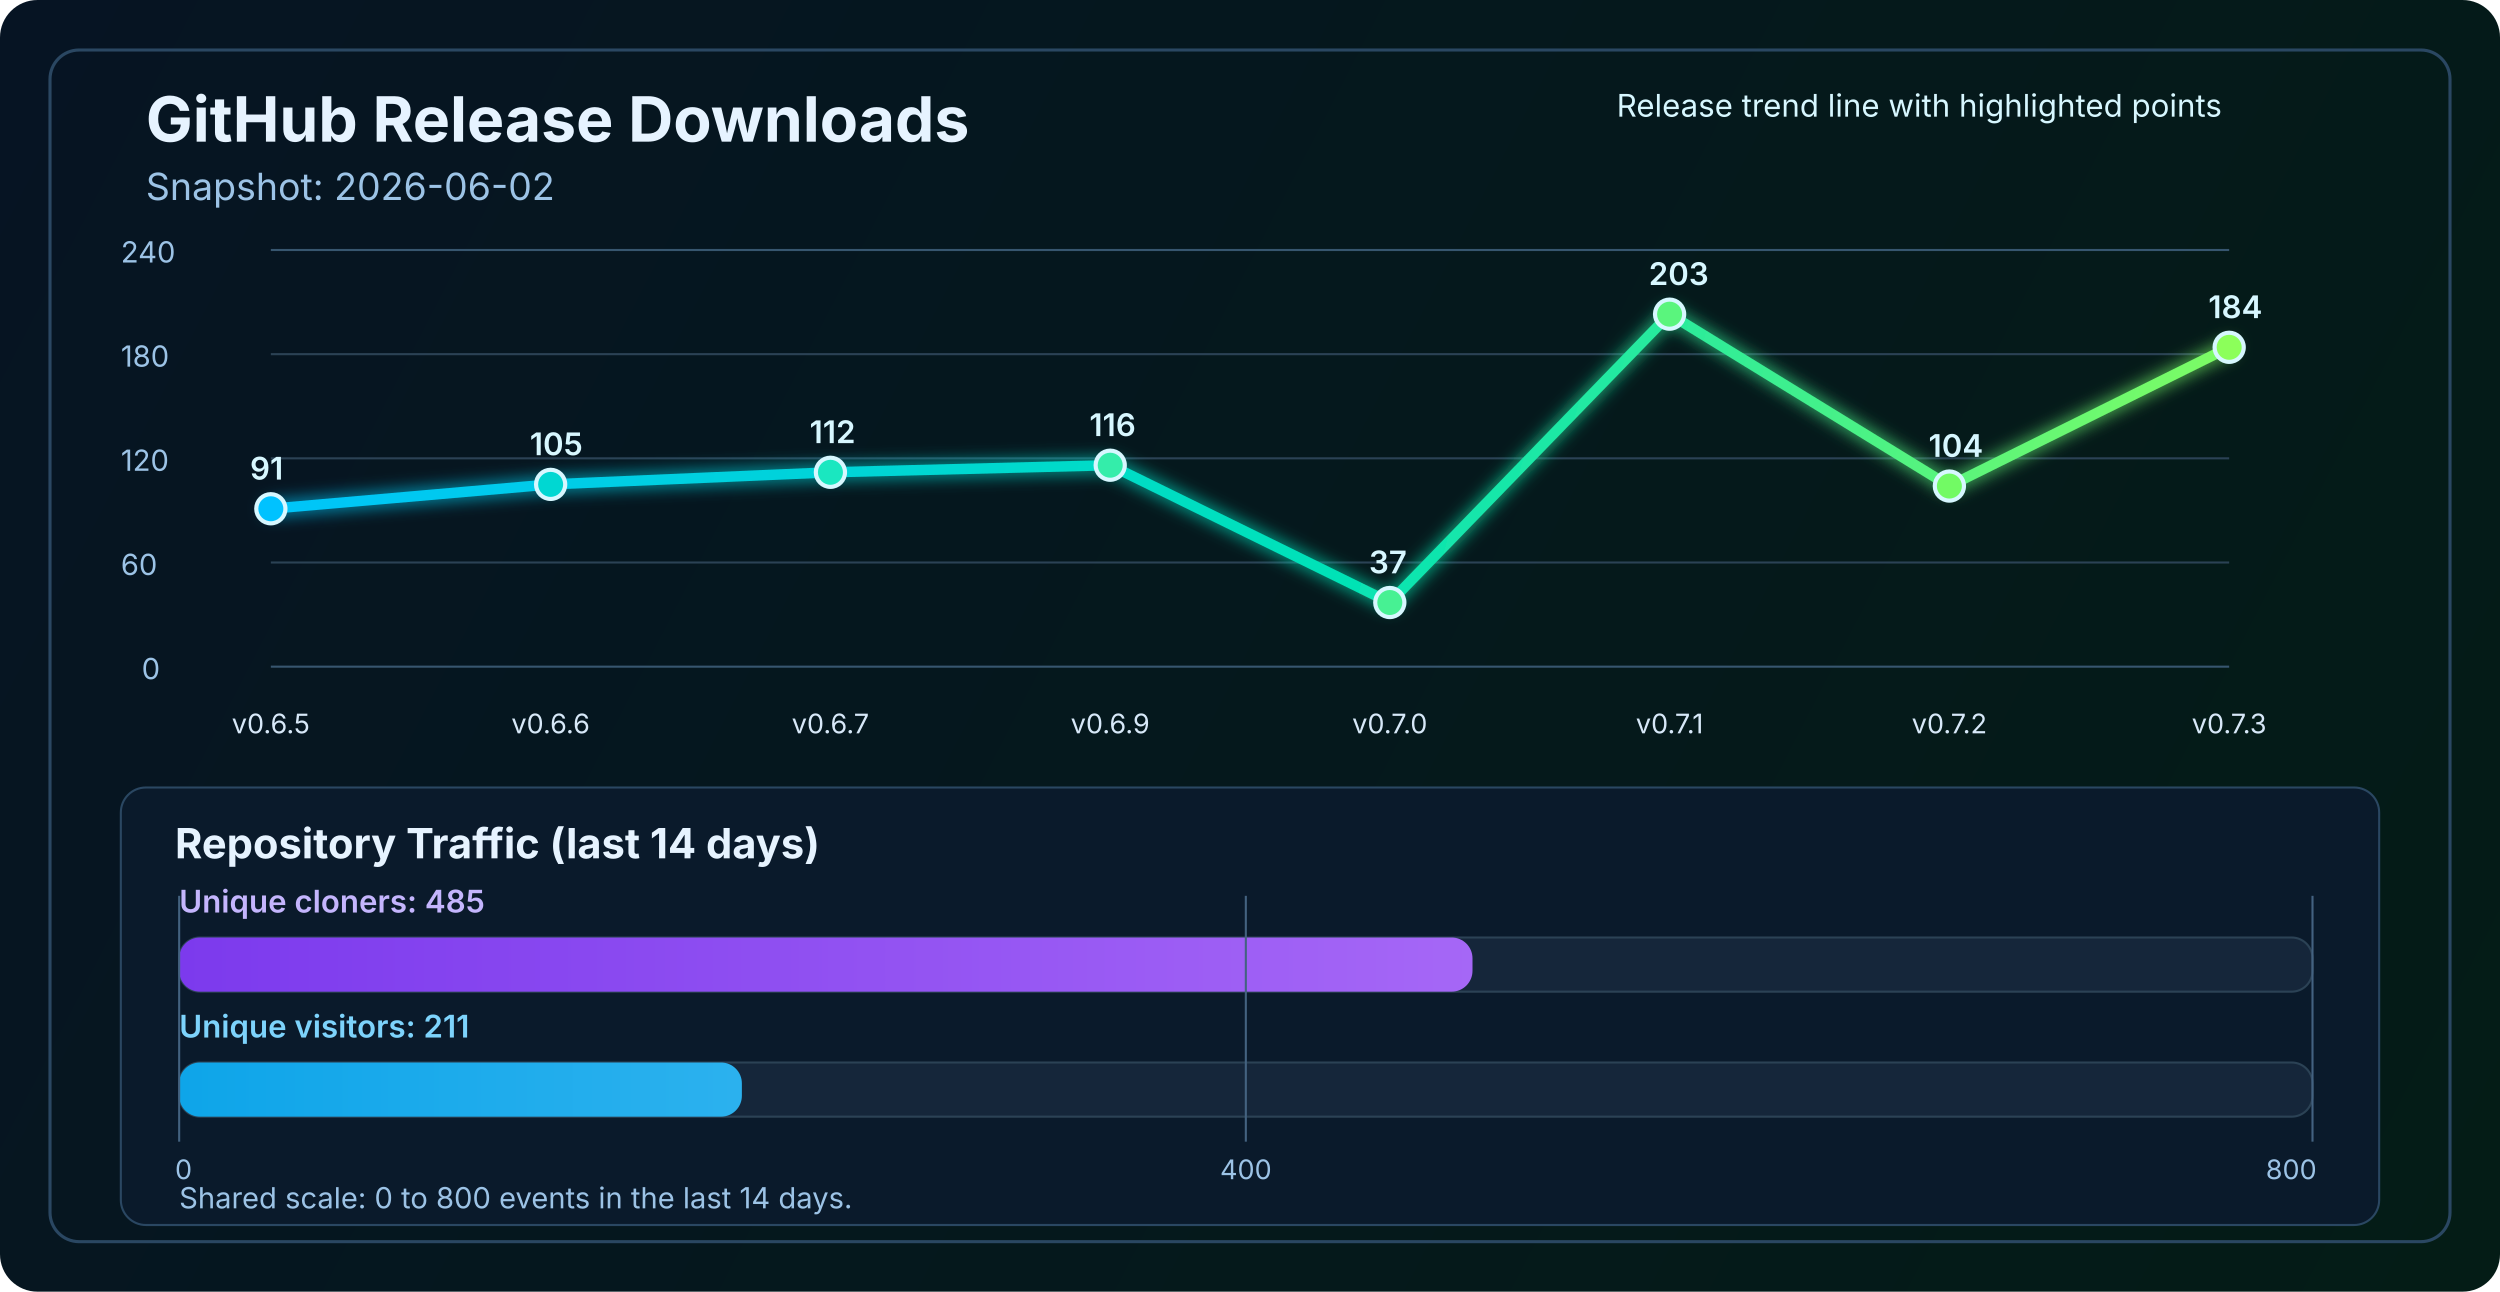
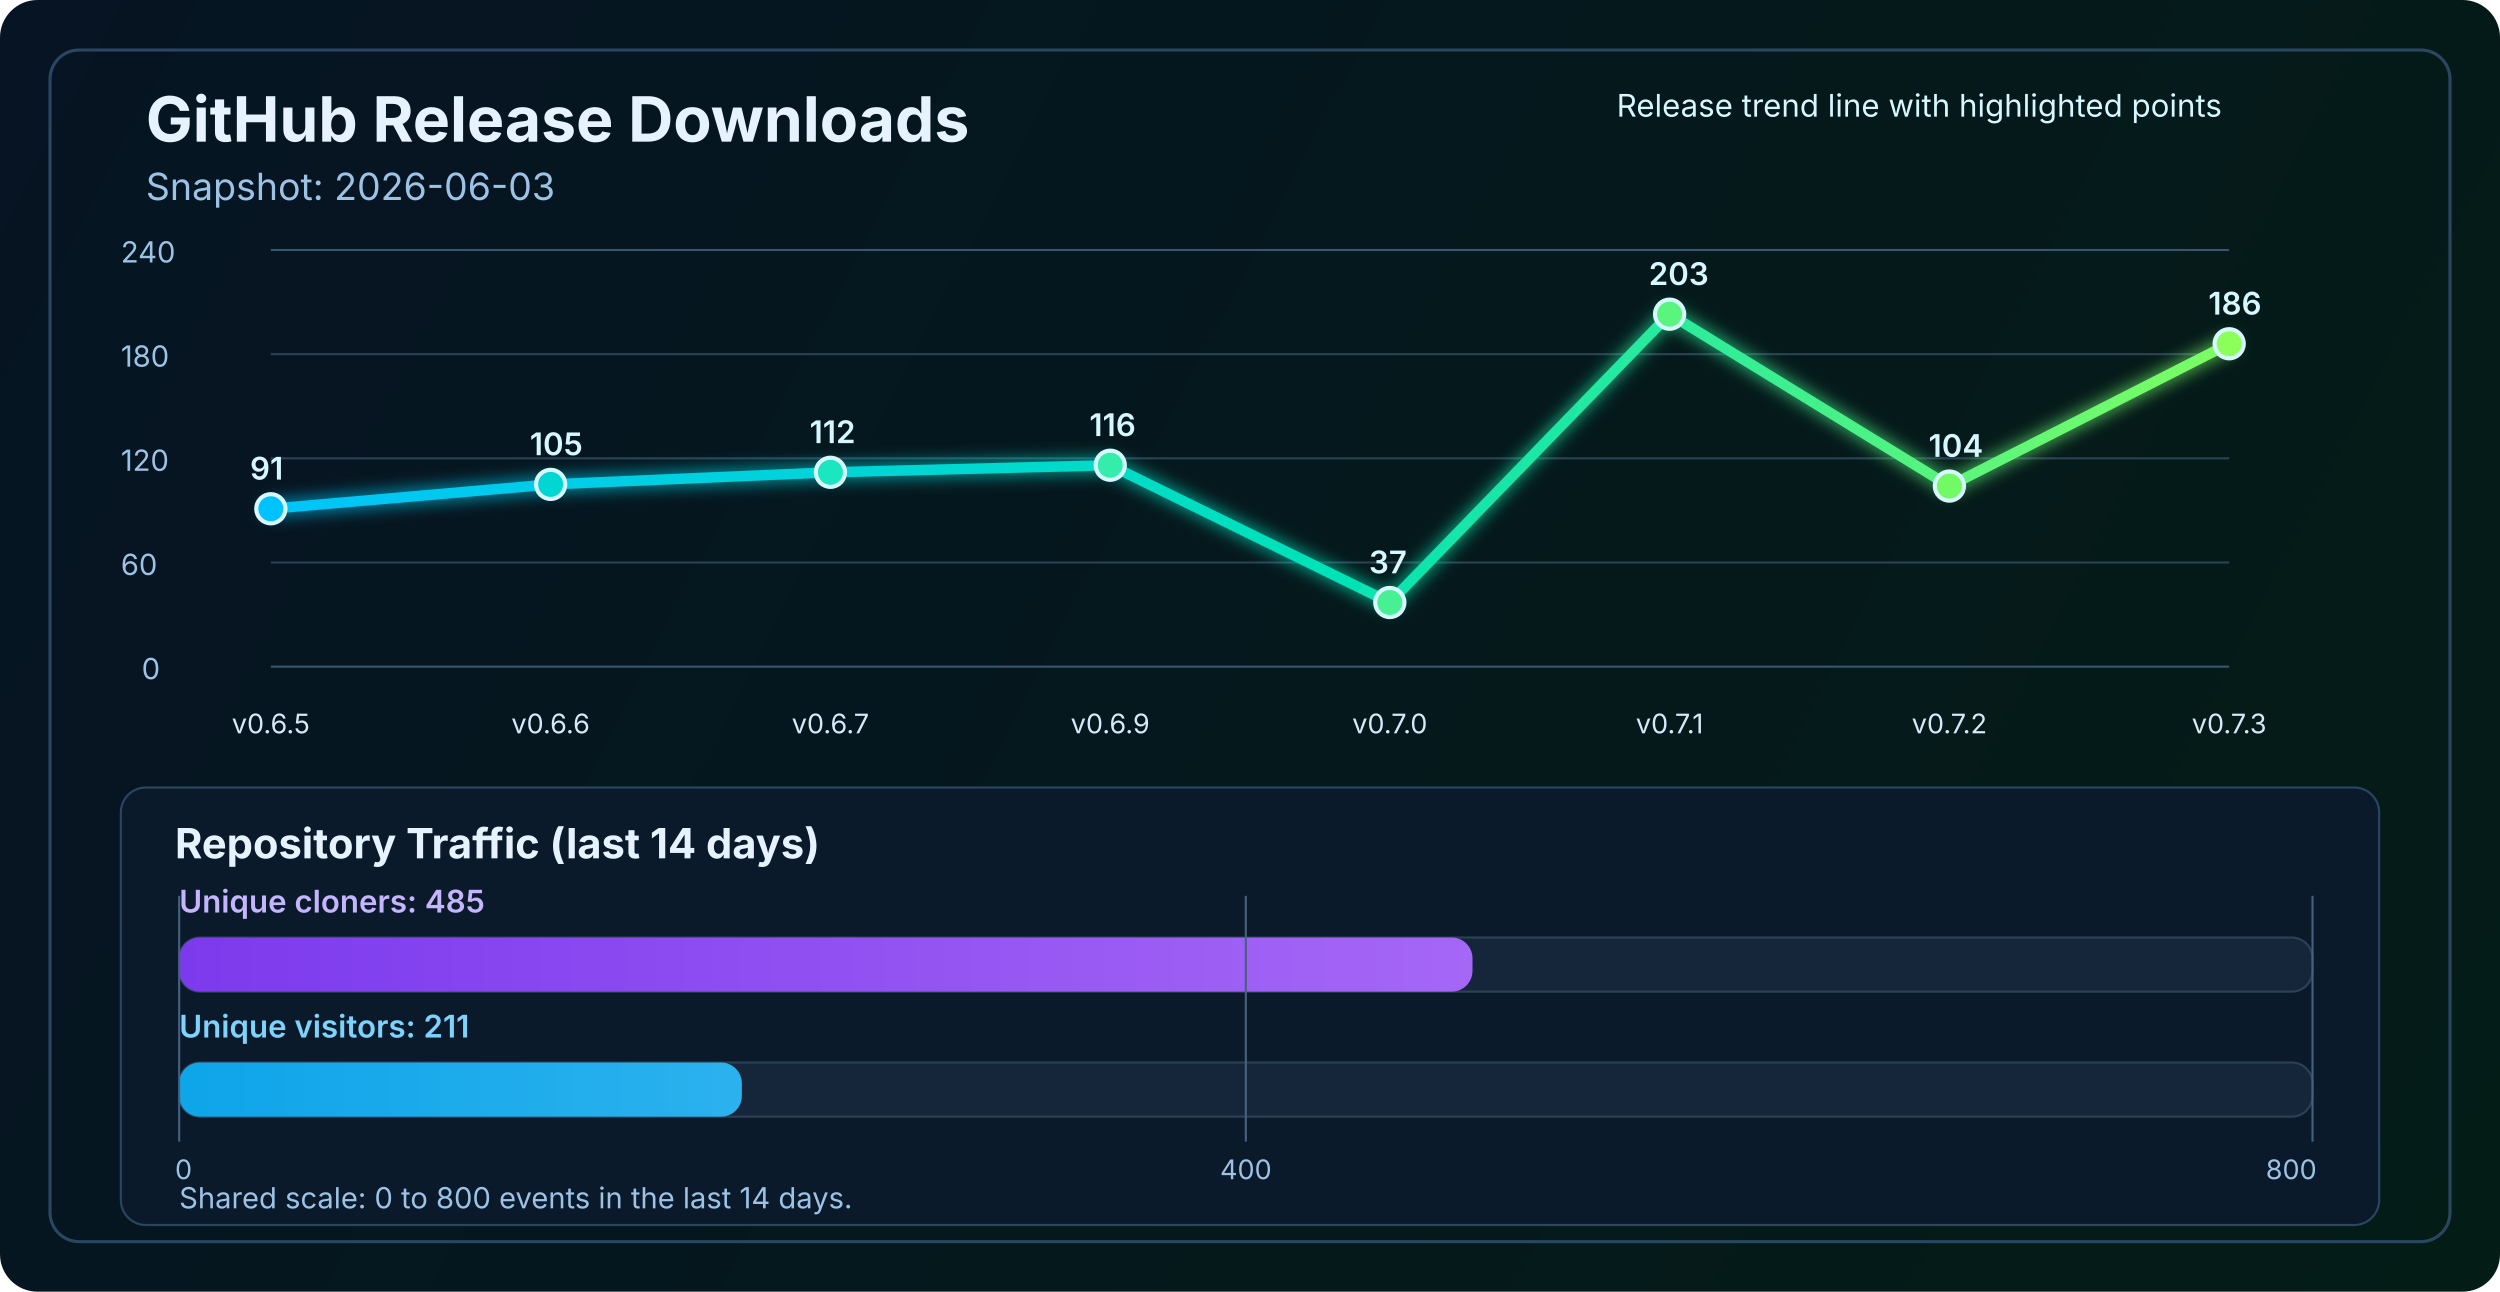
<svg xmlns="http://www.w3.org/2000/svg" width="1200" height="620" viewBox="0 0 1200 620" fill="none" role="img" aria-labelledby="title desc">
  <defs>
    <linearGradient id="bg" x1="0" y1="0" x2="1200" y2="620" gradientUnits="userSpaceOnUse">
      <stop stop-color="#061423" />
      <stop offset="1" stop-color="#041C16" />
    </linearGradient>
    <linearGradient id="line" x1="130" y1="86" x2="1070" y2="340" gradientUnits="userSpaceOnUse">
      <stop stop-color="#00C2FF" />
      <stop offset="0.55" stop-color="#00E2B8" />
      <stop offset="1" stop-color="#8CFF5A" />
    </linearGradient>
    <linearGradient id="cloneFill" x1="86" y1="450" x2="1110" y2="450" gradientUnits="userSpaceOnUse">
      <stop stop-color="#7C3AED" />
      <stop offset="1" stop-color="#C084FC" />
    </linearGradient>
    <linearGradient id="viewFill" x1="86" y1="482" x2="1110" y2="482" gradientUnits="userSpaceOnUse">
      <stop stop-color="#0EA5E9" />
      <stop offset="1" stop-color="#7DD3FC" />
    </linearGradient>
    <filter id="glow" x="-50%" y="-50%" width="200%" height="200%">
      <feGaussianBlur stdDeviation="4" result="blur" />
      <feMerge>
        <feMergeNode in="blur" />
        <feMergeNode in="SourceGraphic" />
      </feMerge>
    </filter>
  </defs>
  <rect width="1200" height="620" rx="18" fill="url(#bg)" />
  <rect x="24" y="24" width="1152" height="572" rx="14" stroke="#2A4762" stroke-width="1.5" />
  <text x="70" y="68" fill="#E6F3FF" font-size="30" font-family="SF Pro Display, -apple-system, BlinkMacSystemFont, Segoe UI, sans-serif" font-weight="700">GitHub Release Downloads</text>
-   <text x="70" y="96" fill="#9CC3E6" font-size="18" font-family="SF Pro Text, -apple-system, BlinkMacSystemFont, Segoe UI, sans-serif">Snapshot: 2026-06-02</text>
+   <text x="70" y="96" fill="#9CC3E6" font-size="18" font-family="SF Pro Text, -apple-system, BlinkMacSystemFont, Segoe UI, sans-serif">Snapshot: 2026-06-03</text>
  <line x1="130" y1="320.0" x2="1070" y2="320.0" stroke="#37566F" stroke-width="1" />
  <line x1="130" y1="270.0" x2="1070" y2="270.0" stroke="#2B4255" stroke-width="1" />
  <line x1="130" y1="220.0" x2="1070" y2="220.0" stroke="#2B4255" stroke-width="1" />
  <line x1="130" y1="170.0" x2="1070" y2="170.0" stroke="#2B4255" stroke-width="1" />
  <line x1="130" y1="120.0" x2="1070" y2="120.0" stroke="#37566F" stroke-width="1" />
  <text x="68" y="326.0" fill="#9CC3E6" font-size="14" font-family="SF Pro Text, -apple-system, BlinkMacSystemFont, Segoe UI, sans-serif">0</text>
  <text x="58" y="276.0" fill="#9CC3E6" font-size="14" font-family="SF Pro Text, -apple-system, BlinkMacSystemFont, Segoe UI, sans-serif">60</text>
  <text x="58" y="226.0" fill="#9CC3E6" font-size="14" font-family="SF Pro Text, -apple-system, BlinkMacSystemFont, Segoe UI, sans-serif">120</text>
  <text x="58" y="176.0" fill="#9CC3E6" font-size="14" font-family="SF Pro Text, -apple-system, BlinkMacSystemFont, Segoe UI, sans-serif">180</text>
  <text x="58" y="126.0" fill="#9CC3E6" font-size="14" font-family="SF Pro Text, -apple-system, BlinkMacSystemFont, Segoe UI, sans-serif">240</text>
-   <polyline points="130.0,244.2 264.3,232.5 398.6,226.7 532.9,223.3 667.1,289.2 801.4,150.8 935.7,233.3 1070.0,166.7" fill="none" stroke="url(#line)" stroke-width="5" stroke-linecap="round" stroke-linejoin="round" filter="url(#glow)" />
+   <polyline points="130.0,244.2 264.3,232.5 398.6,226.7 532.9,223.3 667.1,289.2 801.4,150.8 935.7,233.3 1070.0,165.0" fill="none" stroke="url(#line)" stroke-width="5" stroke-linecap="round" stroke-linejoin="round" filter="url(#glow)" />
  <circle cx="130.0" cy="244.2" r="7" fill="#00C2FF" stroke="#D7F7FF" stroke-width="2" />
  <circle cx="264.3" cy="232.5" r="7" fill="#00D7D2" stroke="#D7F7FF" stroke-width="2" />
  <circle cx="398.6" cy="226.7" r="7" fill="#1AE7C0" stroke="#D7F7FF" stroke-width="2" />
  <circle cx="532.9" cy="223.3" r="7" fill="#34EDAA" stroke="#D7F7FF" stroke-width="2" />
  <circle cx="667.1" cy="289.2" r="7" fill="#47F193" stroke="#D7F7FF" stroke-width="2" />
  <circle cx="801.4" cy="150.8" r="7" fill="#5AF57D" stroke="#D7F7FF" stroke-width="2" />
  <circle cx="935.7" cy="233.3" r="7" fill="#72FA64" stroke="#D7F7FF" stroke-width="2" />
-   <circle cx="1070.0" cy="166.7" r="7" fill="#8CFF5A" stroke="#D7F7FF" stroke-width="2" />
+   <circle cx="1070.0" cy="165.0" r="7" fill="#8CFF5A" stroke="#D7F7FF" stroke-width="2" />
  <text x="130.0" y="352" text-anchor="middle" fill="#D7E8F8" font-size="13" font-family="SF Pro Text, -apple-system, BlinkMacSystemFont, Segoe UI, sans-serif">v0.6.5</text>
  <text x="264.3" y="352" text-anchor="middle" fill="#D7E8F8" font-size="13" font-family="SF Pro Text, -apple-system, BlinkMacSystemFont, Segoe UI, sans-serif">v0.6.6</text>
  <text x="398.6" y="352" text-anchor="middle" fill="#D7E8F8" font-size="13" font-family="SF Pro Text, -apple-system, BlinkMacSystemFont, Segoe UI, sans-serif">v0.6.7</text>
  <text x="532.9" y="352" text-anchor="middle" fill="#D7E8F8" font-size="13" font-family="SF Pro Text, -apple-system, BlinkMacSystemFont, Segoe UI, sans-serif">v0.6.9</text>
  <text x="667.1" y="352" text-anchor="middle" fill="#D7E8F8" font-size="13" font-family="SF Pro Text, -apple-system, BlinkMacSystemFont, Segoe UI, sans-serif">v0.7.0</text>
  <text x="801.4" y="352" text-anchor="middle" fill="#D7E8F8" font-size="13" font-family="SF Pro Text, -apple-system, BlinkMacSystemFont, Segoe UI, sans-serif">v0.7.1</text>
  <text x="935.7" y="352" text-anchor="middle" fill="#D7E8F8" font-size="13" font-family="SF Pro Text, -apple-system, BlinkMacSystemFont, Segoe UI, sans-serif">v0.7.2</text>
  <text x="1070.0" y="352" text-anchor="middle" fill="#D7E8F8" font-size="13" font-family="SF Pro Text, -apple-system, BlinkMacSystemFont, Segoe UI, sans-serif">v0.7.3</text>
  <text x="120.0" y="230.2" fill="#D7F7FF" font-size="15" font-family="SF Pro Text, -apple-system, BlinkMacSystemFont, Segoe UI, sans-serif" font-weight="600">91</text>
  <text x="254.3" y="218.5" fill="#D7F7FF" font-size="15" font-family="SF Pro Text, -apple-system, BlinkMacSystemFont, Segoe UI, sans-serif" font-weight="600">105</text>
  <text x="388.6" y="212.7" fill="#D7F7FF" font-size="15" font-family="SF Pro Text, -apple-system, BlinkMacSystemFont, Segoe UI, sans-serif" font-weight="600">112</text>
  <text x="522.9" y="209.3" fill="#D7F7FF" font-size="15" font-family="SF Pro Text, -apple-system, BlinkMacSystemFont, Segoe UI, sans-serif" font-weight="600">116</text>
  <text x="657.1" y="275.2" fill="#D7F7FF" font-size="15" font-family="SF Pro Text, -apple-system, BlinkMacSystemFont, Segoe UI, sans-serif" font-weight="600">37</text>
  <text x="791.4" y="136.8" fill="#D7F7FF" font-size="15" font-family="SF Pro Text, -apple-system, BlinkMacSystemFont, Segoe UI, sans-serif" font-weight="600">203</text>
  <text x="925.7" y="219.3" fill="#D7F7FF" font-size="15" font-family="SF Pro Text, -apple-system, BlinkMacSystemFont, Segoe UI, sans-serif" font-weight="600">104</text>
-   <text x="1060.0" y="152.7" fill="#D7F7FF" font-size="15" font-family="SF Pro Text, -apple-system, BlinkMacSystemFont, Segoe UI, sans-serif" font-weight="600">184</text>
+   <text x="1060.0" y="151.0" fill="#D7F7FF" font-size="15" font-family="SF Pro Text, -apple-system, BlinkMacSystemFont, Segoe UI, sans-serif" font-weight="600">186</text>
  <text x="776" y="56" fill="#D7F7FF" font-size="15" font-family="SF Pro Text, -apple-system, BlinkMacSystemFont, Segoe UI, sans-serif">Release trend line with highlighted points</text>
  <rect x="58" y="378" width="1084" height="210" rx="12" fill="#0A1A2B" stroke="#2A4762" stroke-width="1" />
  <text x="84" y="412" fill="#E6F3FF" font-size="20" font-family="SF Pro Text, -apple-system, BlinkMacSystemFont, Segoe UI, sans-serif" font-weight="700">Repository Traffic (last 14 days)</text>
  <text x="86" y="438" fill="#C4B5FD" font-size="15" font-family="SF Pro Text, -apple-system, BlinkMacSystemFont, Segoe UI, sans-serif" font-weight="600">Unique cloners: 485</text>
  <rect x="86" y="450" width="1024" height="26" rx="10" fill="#15263A" stroke="#2B4255" stroke-width="1" />
  <rect x="86" y="450" width="620.8" height="26" rx="10" fill="url(#cloneFill)" />
  <text x="86" y="498" fill="#7DD3FC" font-size="15" font-family="SF Pro Text, -apple-system, BlinkMacSystemFont, Segoe UI, sans-serif" font-weight="600">Unique visitors: 211</text>
  <rect x="86" y="510" width="1024" height="26" rx="10" fill="#15263A" stroke="#2B4255" stroke-width="1" />
  <rect x="86" y="510" width="270.1" height="26" rx="10" fill="url(#viewFill)" />
  <line x1="86" y1="430" x2="86" y2="548" stroke="#436280" stroke-width="1" />
  <line x1="598.0" y1="430" x2="598.0" y2="548" stroke="#436280" stroke-width="1" />
  <line x1="1110" y1="430" x2="1110" y2="548" stroke="#436280" stroke-width="1" />
  <text x="84" y="566" text-anchor="start" fill="#9CC3E6" font-size="13" font-family="SF Pro Text, -apple-system, BlinkMacSystemFont, Segoe UI, sans-serif">0</text>
  <text x="598.0" y="566" text-anchor="middle" fill="#9CC3E6" font-size="13" font-family="SF Pro Text, -apple-system, BlinkMacSystemFont, Segoe UI, sans-serif">400</text>
  <text x="1112" y="566" text-anchor="end" fill="#9CC3E6" font-size="13" font-family="SF Pro Text, -apple-system, BlinkMacSystemFont, Segoe UI, sans-serif">800</text>
  <text x="86" y="580" fill="#9CC3E6" font-size="14" font-family="SF Pro Text, -apple-system, BlinkMacSystemFont, Segoe UI, sans-serif">Shared scale: 0 to 800 events in the last 14 days.</text>
</svg>
